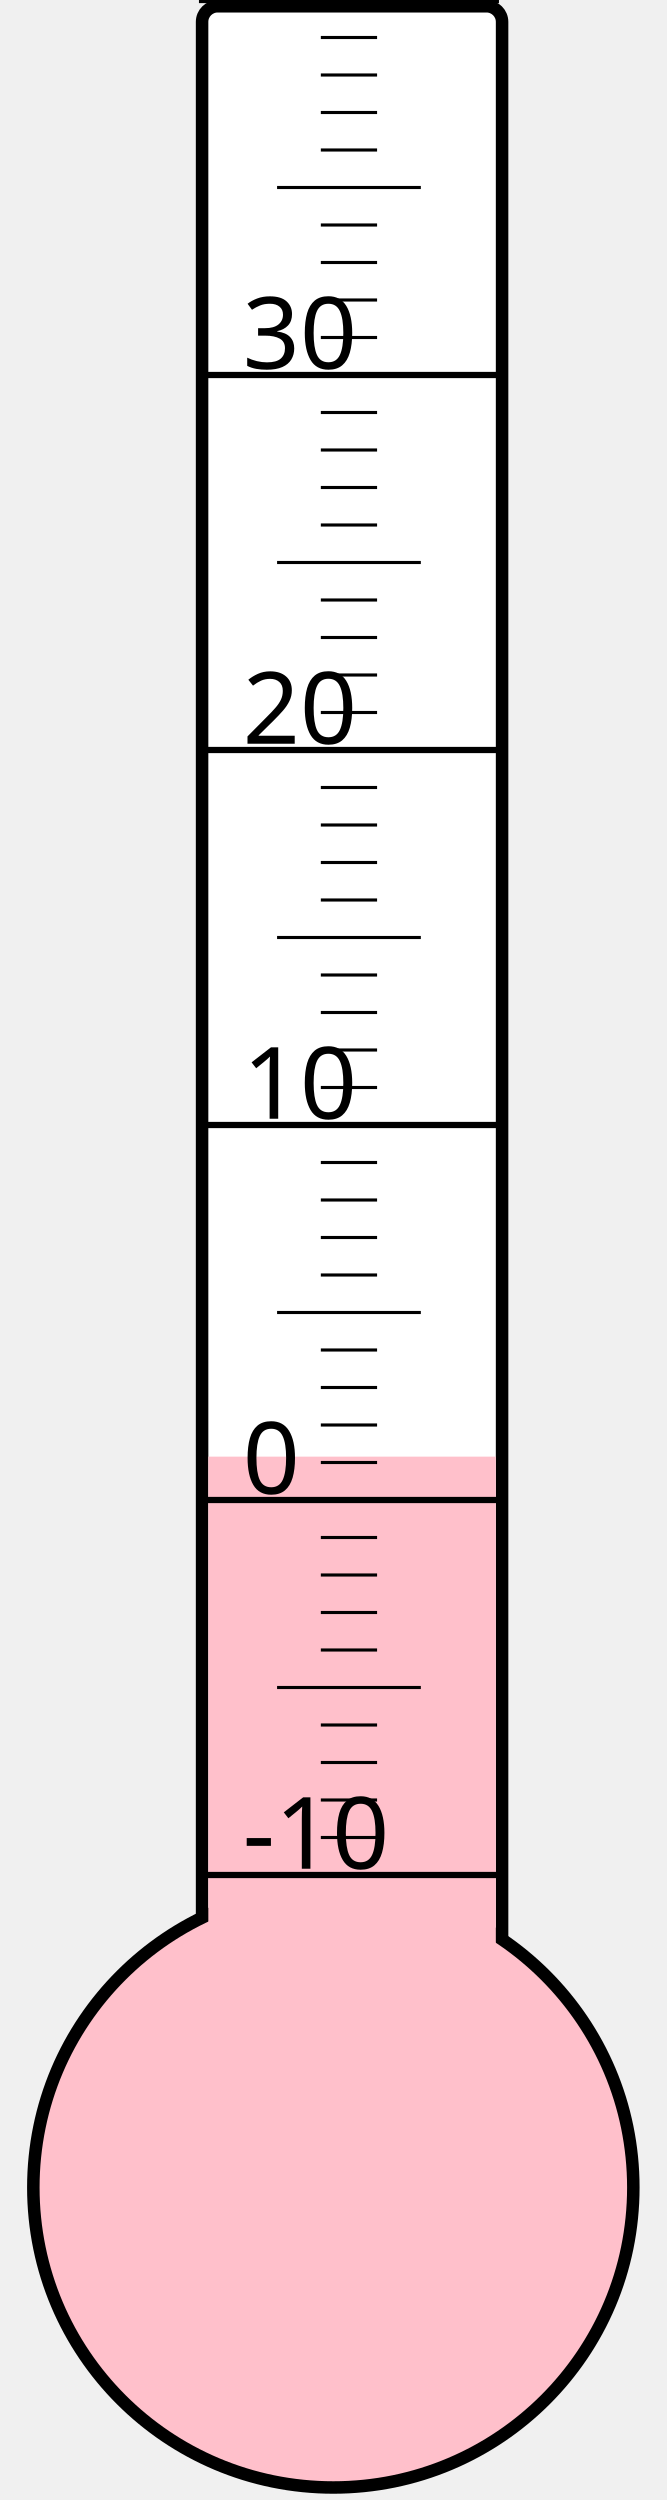
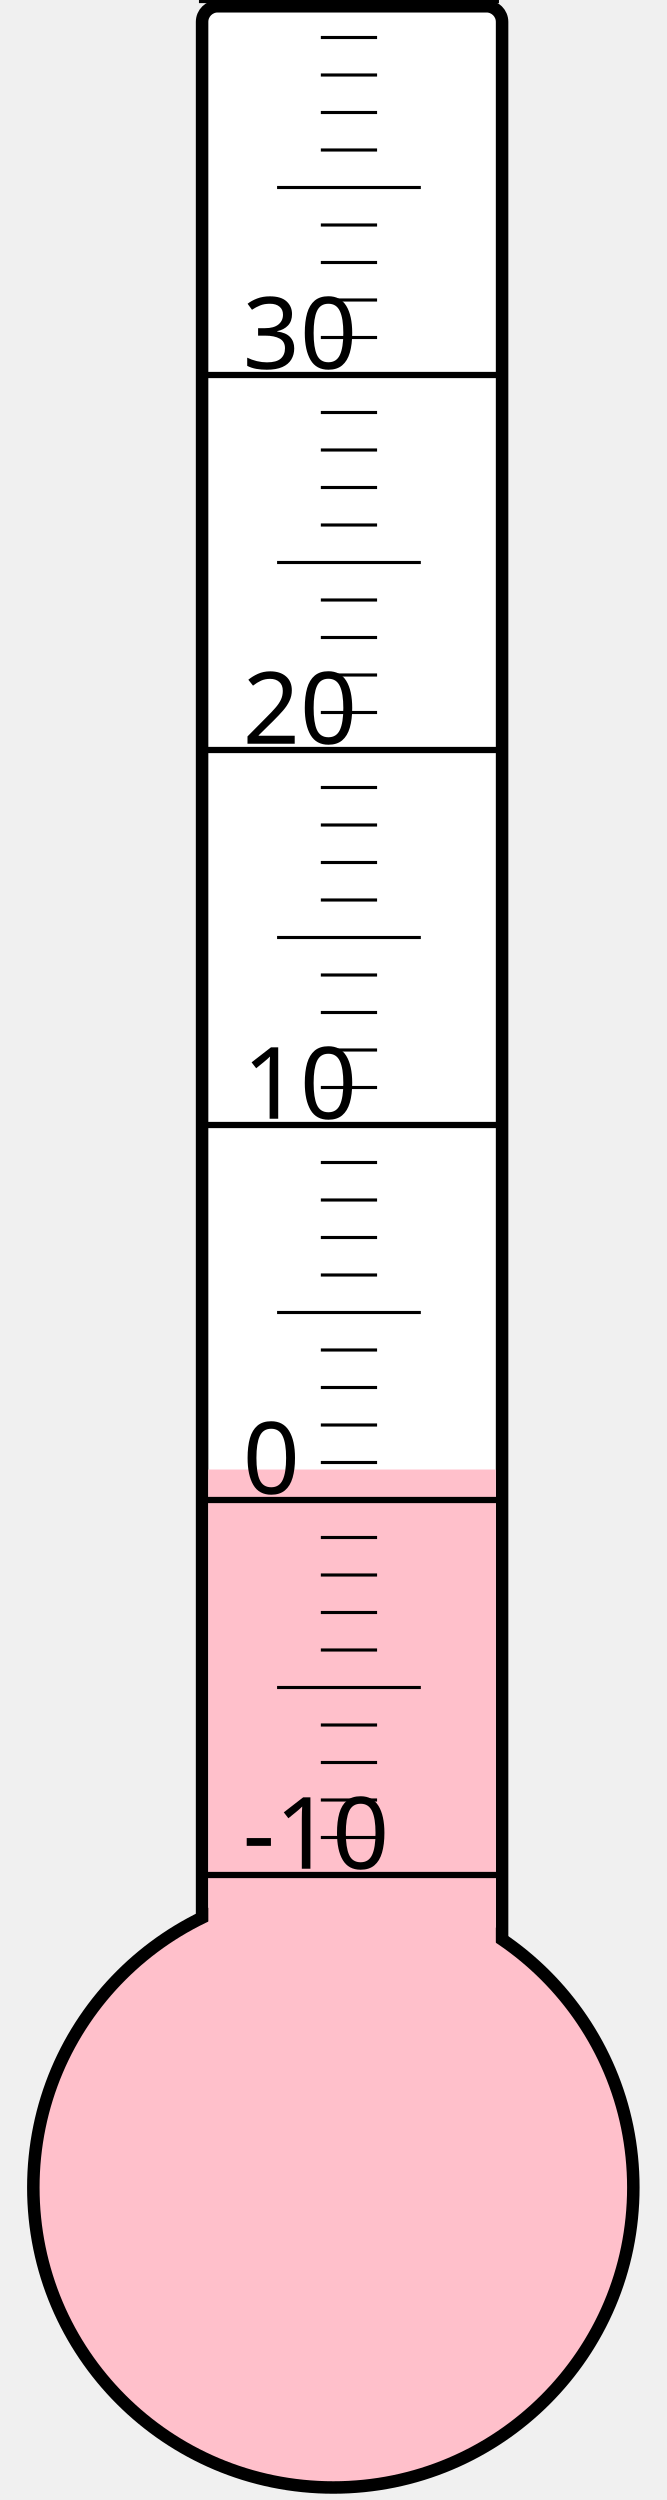
<svg xmlns="http://www.w3.org/2000/svg" width="40px" height="150px" viewBox="0 0 200 800">
  <rect width="200" height="800" x="0" y="0" style="fill: #ffffeb; fill-opacity: 0;" />
  <rect width="96" height="680" x="58" y="2" rx="5" ry="5" style="fill: white; fill-opacity: 1; stroke: black; stroke-width: 4;" />
  <circle cx="100" cy="700" r="96" style="fill: pink; stroke: black; stroke-width: 4;" />
-   <rect width="92" height="233.875" x="60" y="466.125" style="fill: pink; fill-opacity: 1; stroke-width: 0;" />
+   <rect width="92" height="229.75" x="60" y="470.25" style="fill: pink; fill-opacity: 1; stroke-width: 0;" />
  <text x="71" y="598" style="font-family: sans-serif; font-size: 24pt;">-10</text>
  <text x="71" y="478" style="font-family: sans-serif; font-size: 24pt;">0</text>
  <text x="71" y="358" style="font-family: sans-serif; font-size: 24pt;">10</text>
  <text x="71" y="238" style="font-family: sans-serif; font-size: 24pt;">20</text>
  <text x="71" y="118" style="font-family: sans-serif; font-size: 24pt;">30</text>
  <g style="stroke: black;">
    <line x1="57" y1="600" x2="153" y2="600" style="stroke-width: 2;" />
    <line x1="96" y1="588" x2="114" y2="588" style="stroke-width: 1;" />
    <line x1="96" y1="576" x2="114" y2="576" style="stroke-width: 1;" />
    <line x1="96" y1="564" x2="114" y2="564" style="stroke-width: 1;" />
    <line x1="96" y1="552" x2="114" y2="552" style="stroke-width: 1;" />
    <line x1="82" y1="540" x2="128" y2="540" style="stroke-width: 1;" />
    <line x1="96" y1="528" x2="114" y2="528" style="stroke-width: 1;" />
    <line x1="96" y1="516" x2="114" y2="516" style="stroke-width: 1;" />
    <line x1="96" y1="504" x2="114" y2="504" style="stroke-width: 1;" />
    <line x1="96" y1="492" x2="114" y2="492" style="stroke-width: 1;" />
    <line x1="57" y1="480" x2="153" y2="480" style="stroke-width: 2;" />
    <line x1="96" y1="468" x2="114" y2="468" style="stroke-width: 1;" />
    <line x1="96" y1="456" x2="114" y2="456" style="stroke-width: 1;" />
    <line x1="96" y1="444" x2="114" y2="444" style="stroke-width: 1;" />
    <line x1="96" y1="432" x2="114" y2="432" style="stroke-width: 1;" />
    <line x1="82" y1="420" x2="128" y2="420" style="stroke-width: 1;" />
    <line x1="96" y1="408" x2="114" y2="408" style="stroke-width: 1;" />
    <line x1="96" y1="396" x2="114" y2="396" style="stroke-width: 1;" />
    <line x1="96" y1="384" x2="114" y2="384" style="stroke-width: 1;" />
    <line x1="96" y1="372" x2="114" y2="372" style="stroke-width: 1;" />
    <line x1="57" y1="360" x2="153" y2="360" style="stroke-width: 2;" />
    <line x1="96" y1="348" x2="114" y2="348" style="stroke-width: 1;" />
    <line x1="96" y1="336" x2="114" y2="336" style="stroke-width: 1;" />
    <line x1="96" y1="324" x2="114" y2="324" style="stroke-width: 1;" />
    <line x1="96" y1="312" x2="114" y2="312" style="stroke-width: 1;" />
    <line x1="82" y1="300" x2="128" y2="300" style="stroke-width: 1;" />
    <line x1="96" y1="288" x2="114" y2="288" style="stroke-width: 1;" />
    <line x1="96" y1="276" x2="114" y2="276" style="stroke-width: 1;" />
    <line x1="96" y1="264" x2="114" y2="264" style="stroke-width: 1;" />
    <line x1="96" y1="252" x2="114" y2="252" style="stroke-width: 1;" />
    <line x1="57" y1="240" x2="153" y2="240" style="stroke-width: 2;" />
    <line x1="96" y1="228" x2="114" y2="228" style="stroke-width: 1;" />
    <line x1="96" y1="216" x2="114" y2="216" style="stroke-width: 1;" />
    <line x1="96" y1="204" x2="114" y2="204" style="stroke-width: 1;" />
    <line x1="96" y1="192" x2="114" y2="192" style="stroke-width: 1;" />
    <line x1="82" y1="180" x2="128" y2="180" style="stroke-width: 1;" />
    <line x1="96" y1="168" x2="114" y2="168" style="stroke-width: 1;" />
    <line x1="96" y1="156" x2="114" y2="156" style="stroke-width: 1;" />
    <line x1="96" y1="144" x2="114" y2="144" style="stroke-width: 1;" />
    <line x1="96" y1="132" x2="114" y2="132" style="stroke-width: 1;" />
    <line x1="57" y1="120" x2="153" y2="120" style="stroke-width: 2;" />
    <line x1="96" y1="108" x2="114" y2="108" style="stroke-width: 1;" />
    <line x1="96" y1="96" x2="114" y2="96" style="stroke-width: 1;" />
    <line x1="96" y1="84" x2="114" y2="84" style="stroke-width: 1;" />
    <line x1="96" y1="72" x2="114" y2="72" style="stroke-width: 1;" />
    <line x1="82" y1="60" x2="128" y2="60" style="stroke-width: 1;" />
    <line x1="96" y1="48" x2="114" y2="48" style="stroke-width: 1;" />
    <line x1="96" y1="36" x2="114" y2="36" style="stroke-width: 1;" />
    <line x1="96" y1="24" x2="114" y2="24" style="stroke-width: 1;" />
    <line x1="96" y1="12" x2="114" y2="12" style="stroke-width: 1;" />
    <line x1="57" y1="0" x2="153" y2="0" style="stroke-width: 2;" />
  </g>
</svg>
